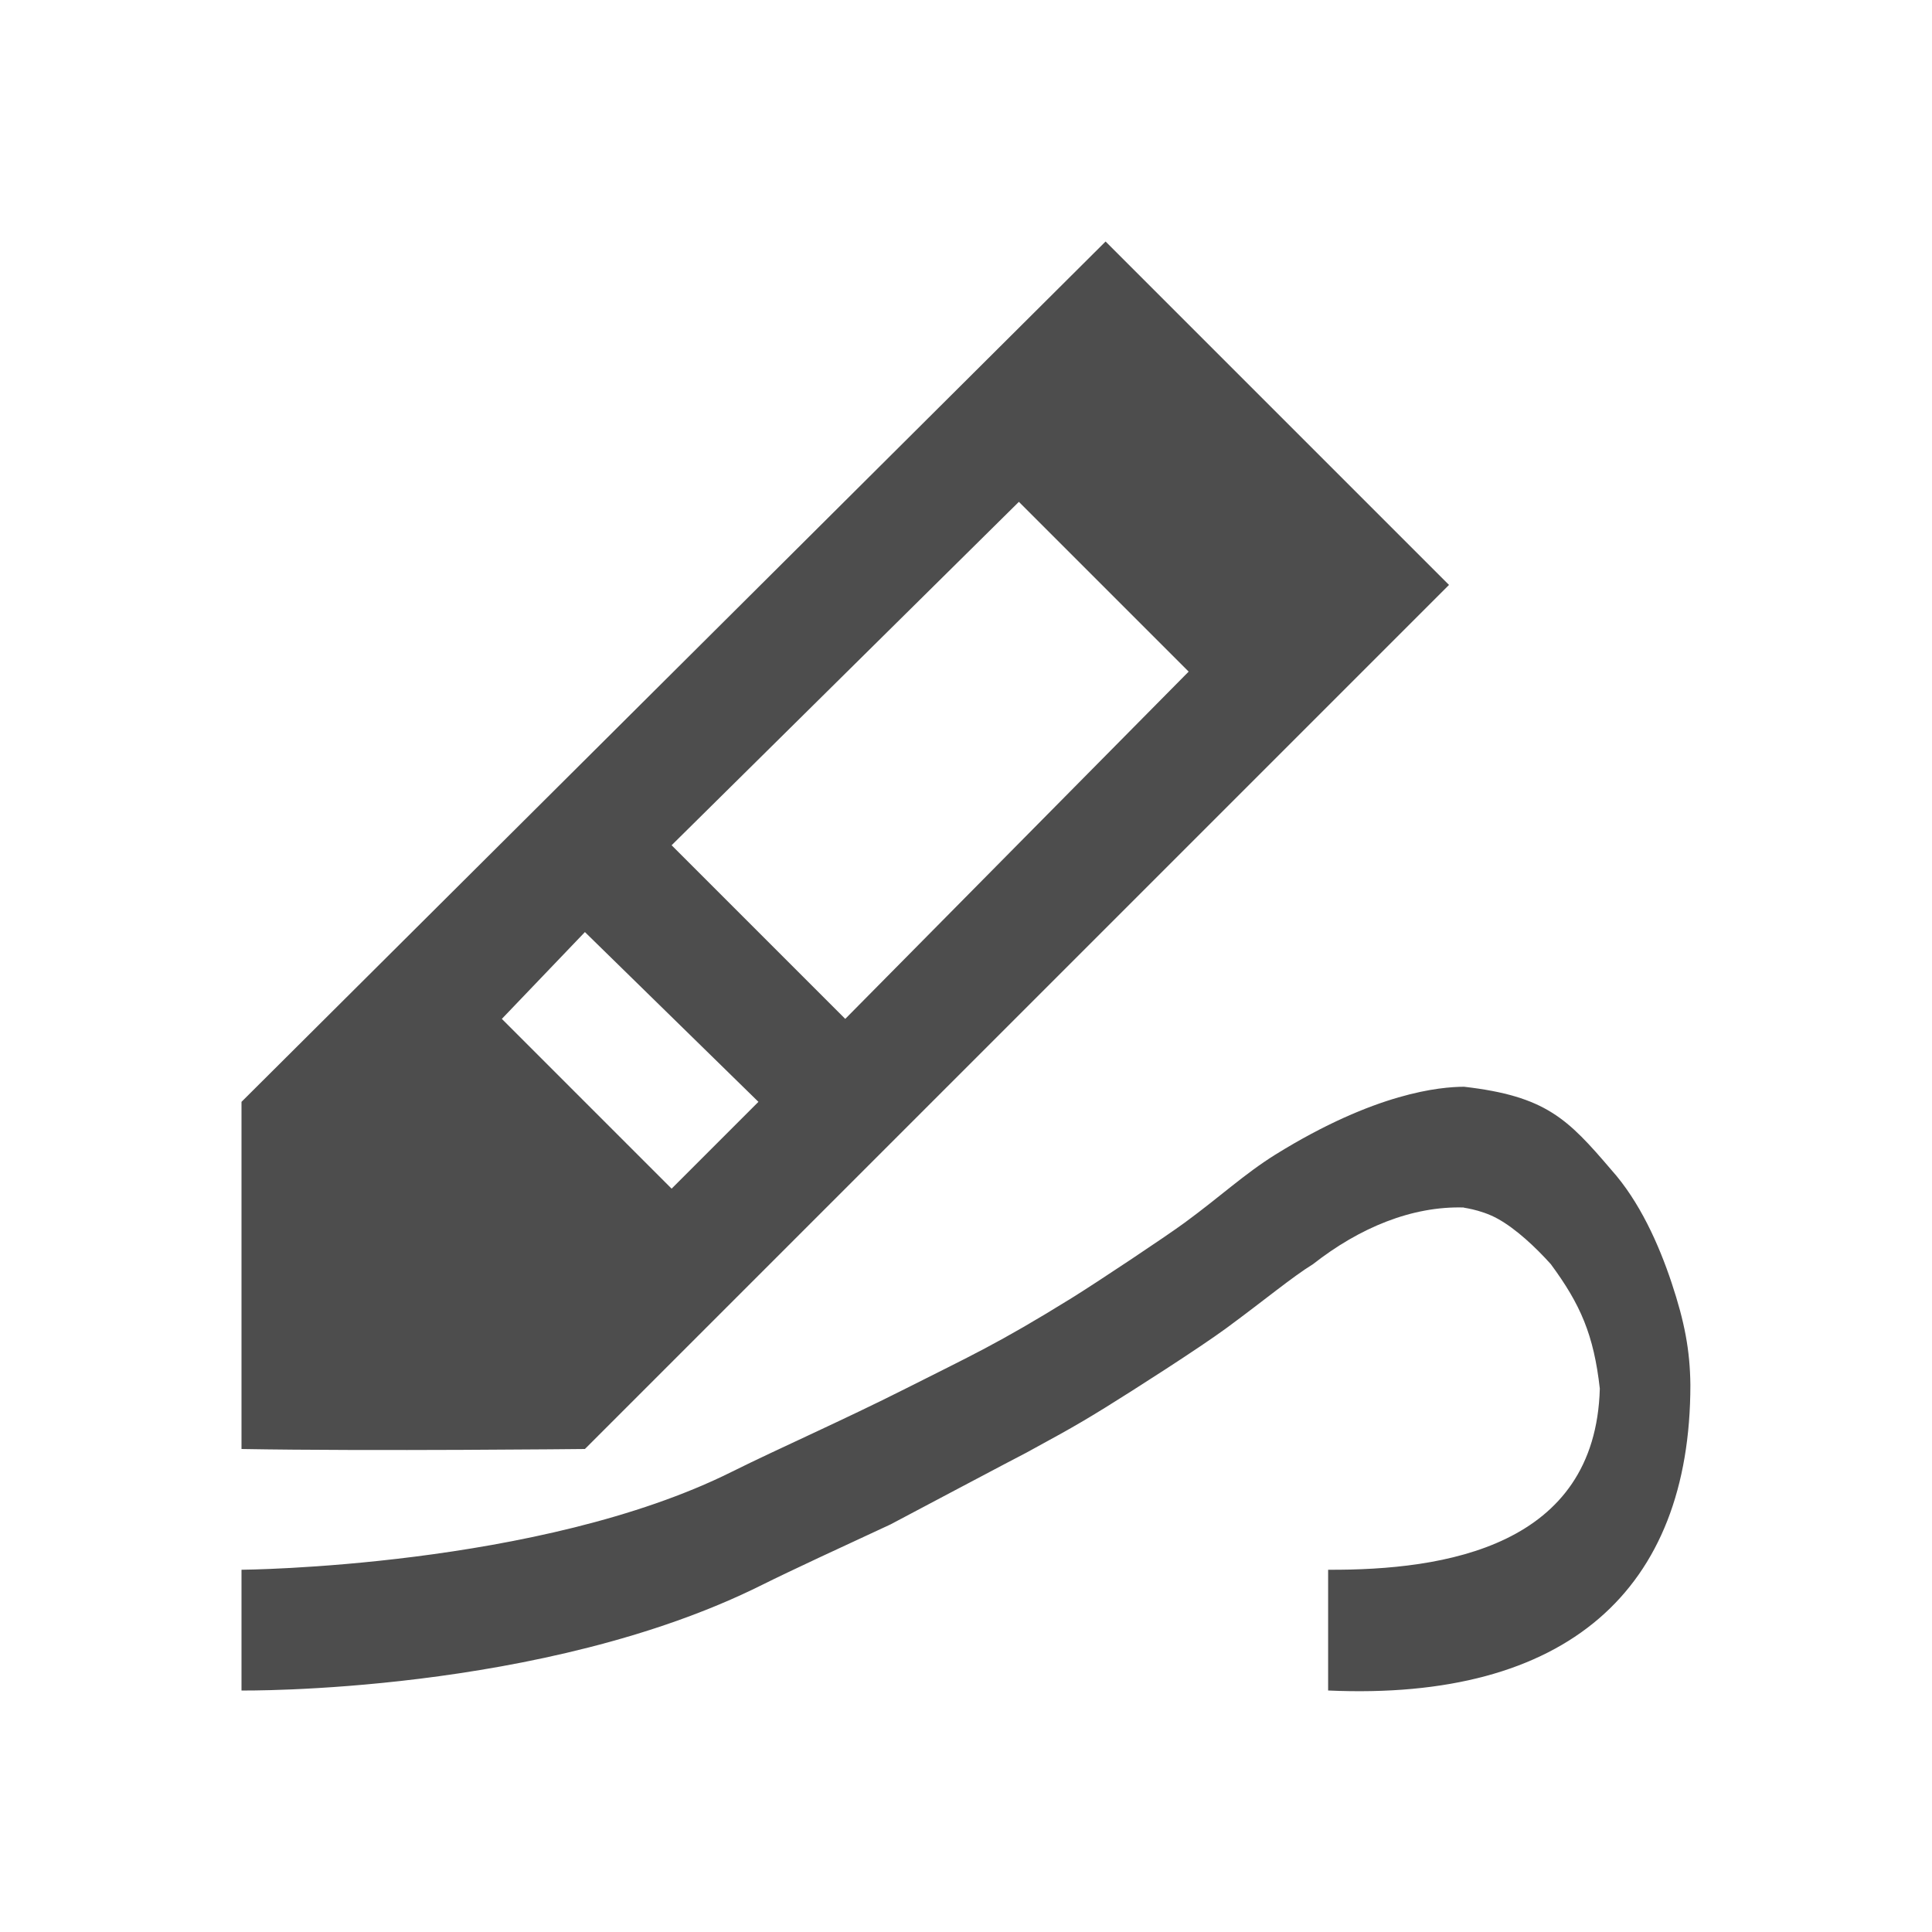
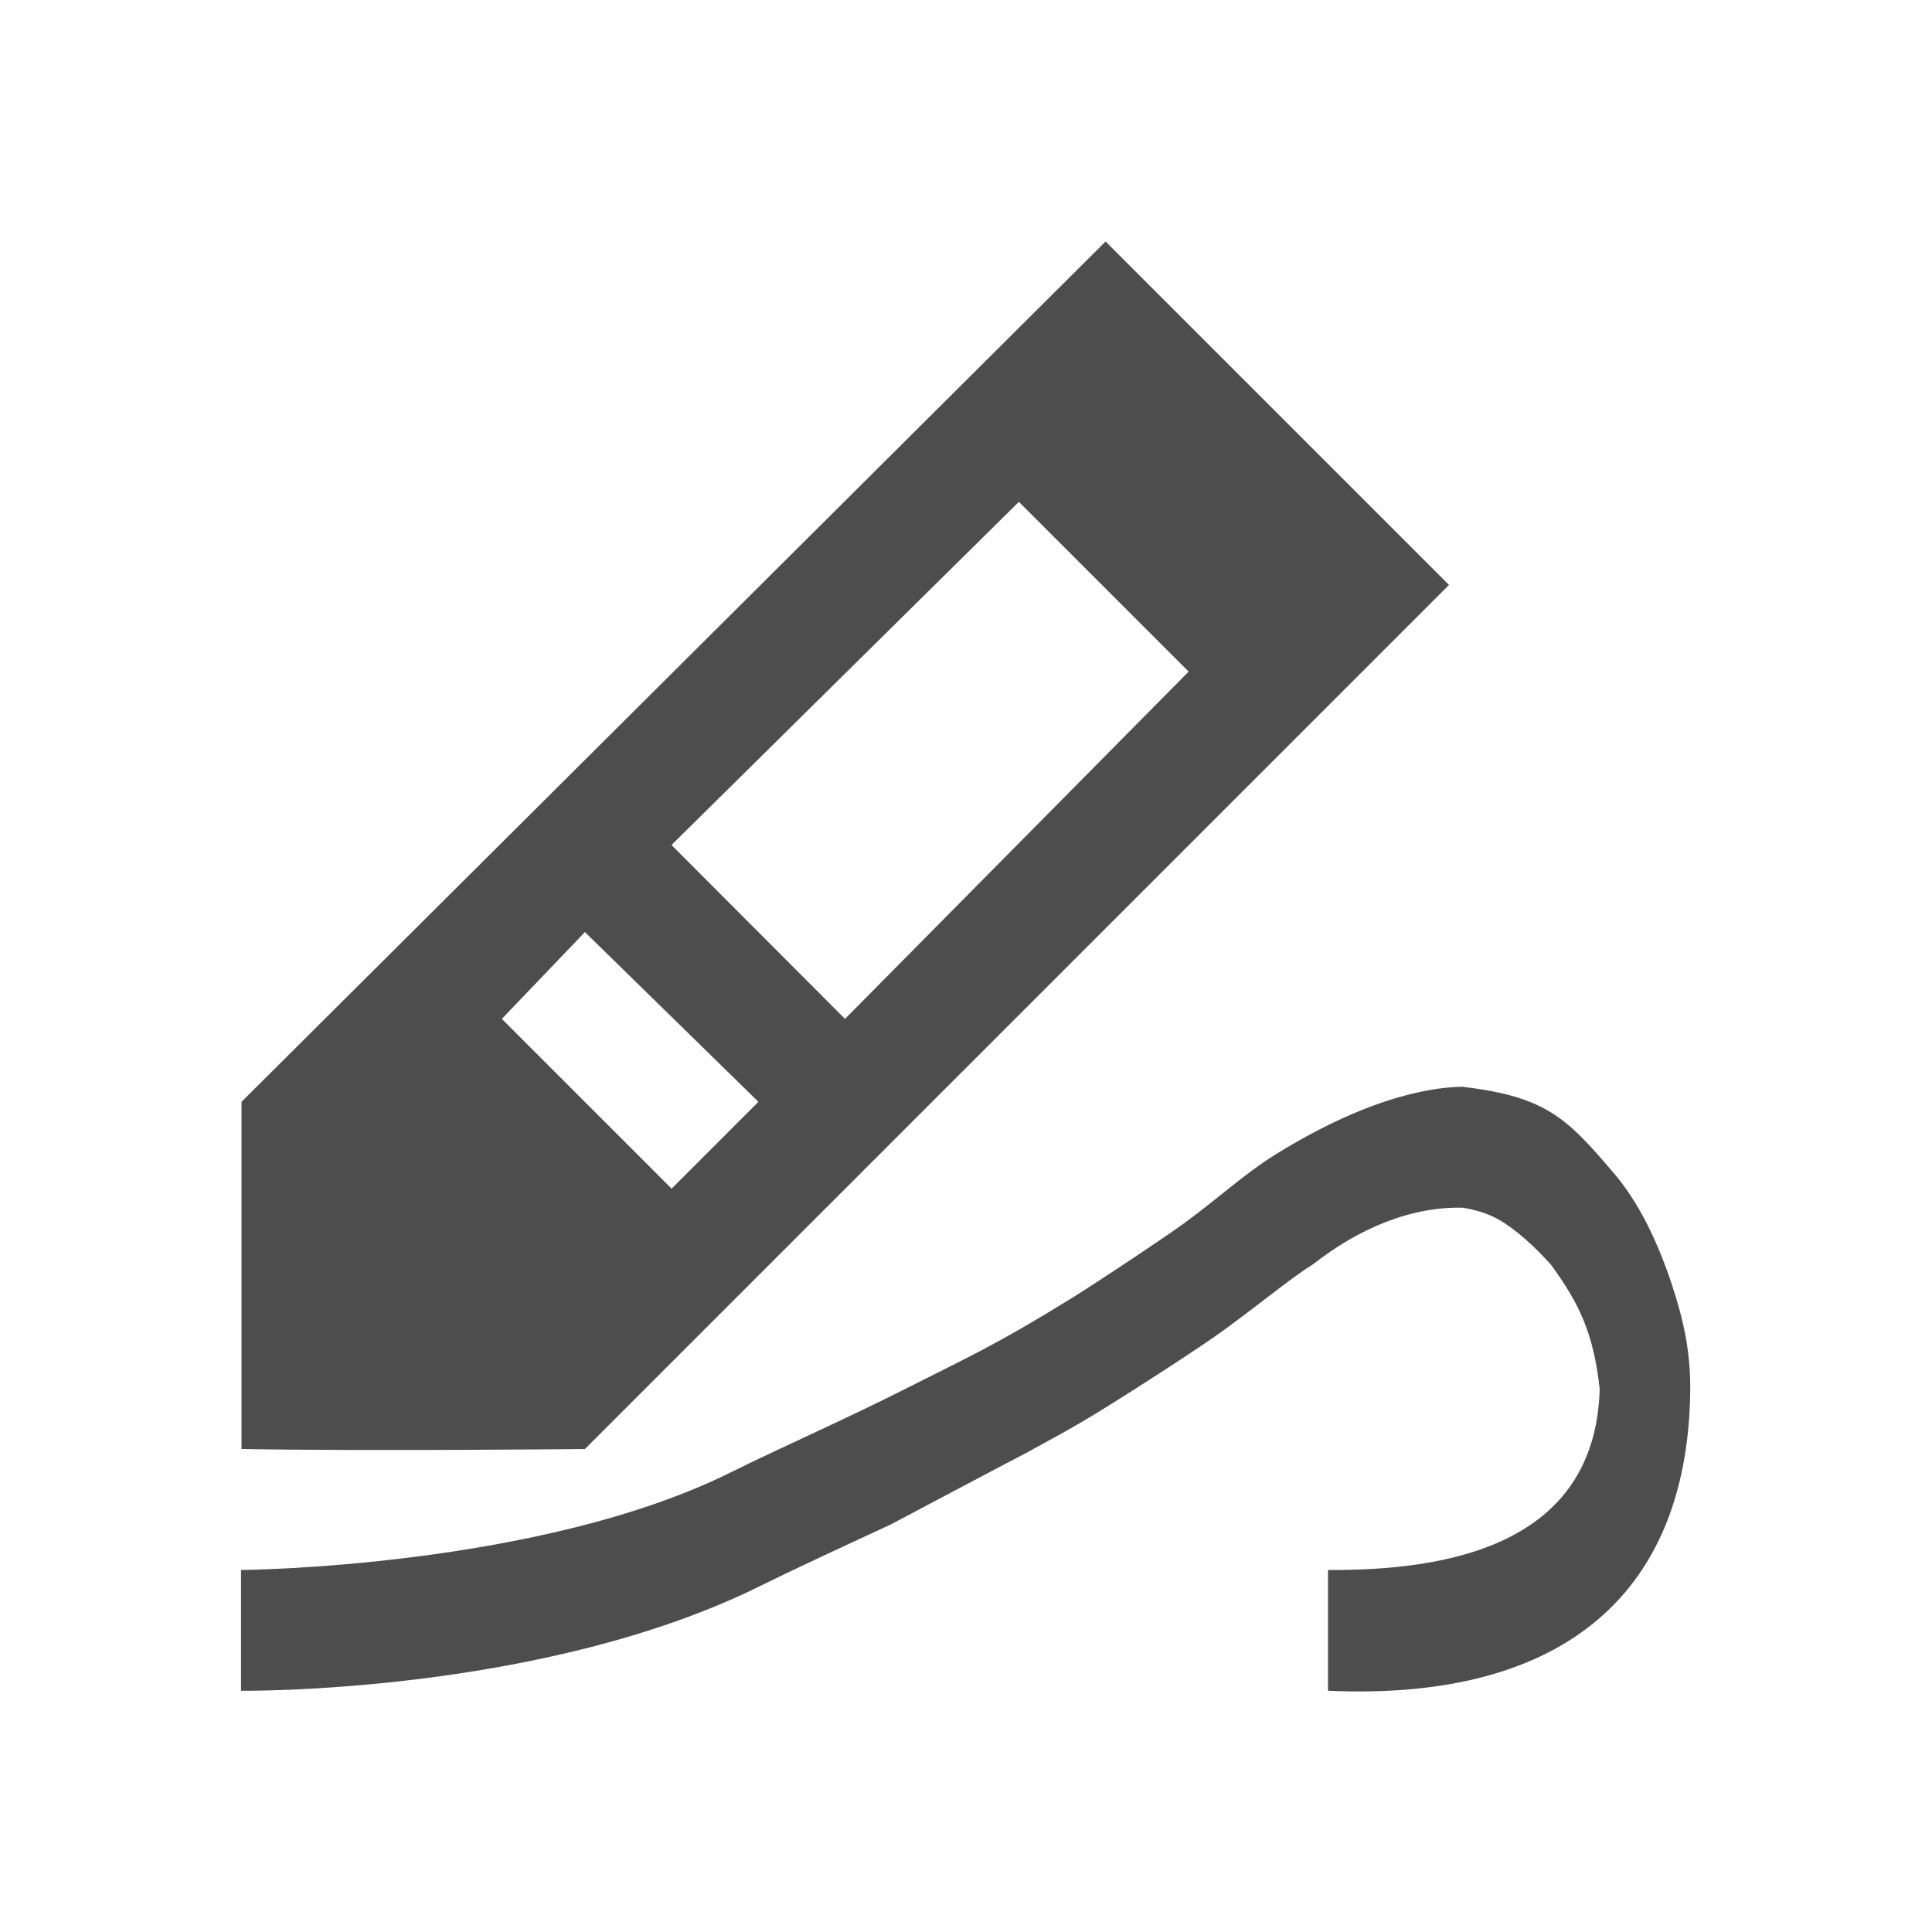
- <svg xmlns="http://www.w3.org/2000/svg" width="16" height="16" id="svg3049" version="1.1">
+ <svg xmlns="http://www.w3.org/2000/svg" viewBox="0 0 16 16">
  <defs id="defs3051">
    <style type="text/css" id="current-color-scheme">
      .ColorScheme-Text {
        color:#4d4d4d;
      }
-       .ColorScheme-Background {
-         color:#eff0f1;
-       }
-       .ColorScheme-Highlight {
-         color:#3daee9;
-       }
-       .ColorScheme-ViewText {
-         color:#31363b;
-       }
-       .ColorScheme-ViewBackground {
-         color:#fcfcfc;
-       }
-       .ColorScheme-ViewHover {
-         color:#93cee9;
-       }
-       .ColorScheme-ViewFocus{
-         color:#3daee9;
-       }
-       .ColorScheme-ButtonText {
-         color:#31363b;
-       }
-       .ColorScheme-ButtonBackground {
-         color:#eff0f1;
-       }
-       .ColorScheme-ButtonHover {
-         color:#93cee9;
-       }
-       .ColorScheme-ButtonFocus{
-         color:#3daee9;
-       }
      </style>
  </defs>
-   <g id="layer1" transform="translate(-421.7143,-531.7907)">
-     <path style="fill:currentColor;fill-opacity:1;stroke:none" d="M 9.156,2 2,9.125 2,12 c 1.075,0.019 2.844,0 2.844,0 L 12,4.844 Z M 8.438,4.156 9.844,5.562 7,8.438 5.562,7 Z M 4.844,7.719 6.281,9.125 5.562,9.844 4.156,8.438 Z M 12.125,9 C 11.929,9.001 11.394,9.046 10.562,9.562 10.303,9.724 10.109,9.907 9.812,10.125 9.654,10.241 9.086,10.619 8.875,10.75 8.256,11.133 8.034,11.23 7.5,11.5 6.983,11.761 6.441,11.999 6.062,12.188 4.47,12.982 2,13 2,13 l 0,1 c 0,0 2.496,0.032 4.312,-0.875 0.241,-0.12 0.669,-0.318 1.062,-0.5 0,0 1.119,-0.593 1.125,-0.594 0.196,-0.109 0.361,-0.192 0.656,-0.375 0.228,-0.141 0.775,-0.491 1,-0.656 0.33,-0.243 0.543,-0.422 0.719,-0.531 0.385,-0.302 0.82,-0.482 1.25,-0.469 -0.034,2e-4 0.13,0.01 0.281,0.094 0.151,0.084 0.311,0.234 0.438,0.375 0.245,0.332 0.356,0.585 0.406,1.031 -0.036,1.307 -1.28,1.505 -2.25,1.5 l 0,1 c 1.979,0.089 3,-0.834 3,-2.531 C 13.996,11.181 13.95,10.944 13.844,10.625 13.738,10.306 13.578,9.949 13.344,9.688 12.982,9.264 12.801,9.078 12.125,9 Z" transform="translate(421.7143,531.7907)" id="rect4112" class="ColorScheme-Text" />
-   </g>
+   <path style="fill:currentColor;fill-opacity:1;stroke:none" d="M 9.156 2 L 2 9.125 L 2 12 C 3.075 12.019 4.844 12 4.844 12 L 12 4.844 L 9.156 2 z M 8.438 4.156 L 9.844 5.562 L 6.998 8.438 L 5.561 6.998 L 8.438 4.156 z M 4.844 7.719 L 6.281 9.125 L 5.562 9.844 L 4.156 8.438 L 4.844 7.719 z M 12.123 9 C 11.927 9.001 11.393 9.046 10.561 9.562 C 10.301 9.725 10.108 9.909 9.811 10.127 C 9.653 10.243 9.085 10.621 8.873 10.752 C 8.254 11.135 8.032 11.232 7.498 11.502 C 6.981 11.763 6.44 12 6.061 12.189 C 4.469 12.984 1.996 13.002 1.996 13.002 L 1.996 14.002 C 1.996 14.002 4.494 14.034 6.311 13.127 C 6.552 13.007 6.979 12.809 7.373 12.627 C 7.373 12.627 8.492 12.034 8.498 12.033 C 8.694 11.924 8.859 11.841 9.154 11.658 C 9.382 11.517 9.929 11.167 10.154 11.002 C 10.484 10.759 10.697 10.58 10.873 10.471 C 11.258 10.169 11.693 9.989 12.123 10.002 C 12.089 10.002 12.253 10.012 12.404 10.096 C 12.555 10.18 12.715 10.33 12.842 10.471 C 13.087 10.803 13.198 11.056 13.248 11.502 C 13.212 12.809 11.968 13.007 10.998 13.002 L 10.998 14.002 C 12.977 14.091 13.998 13.168 13.998 11.471 C 13.994 11.183 13.948 10.946 13.842 10.627 C 13.736 10.308 13.576 9.951 13.342 9.689 C 12.981 9.266 12.799 9.081 12.123 9.002 L 12.123 9 z " class="ColorScheme-Text" />
</svg>
